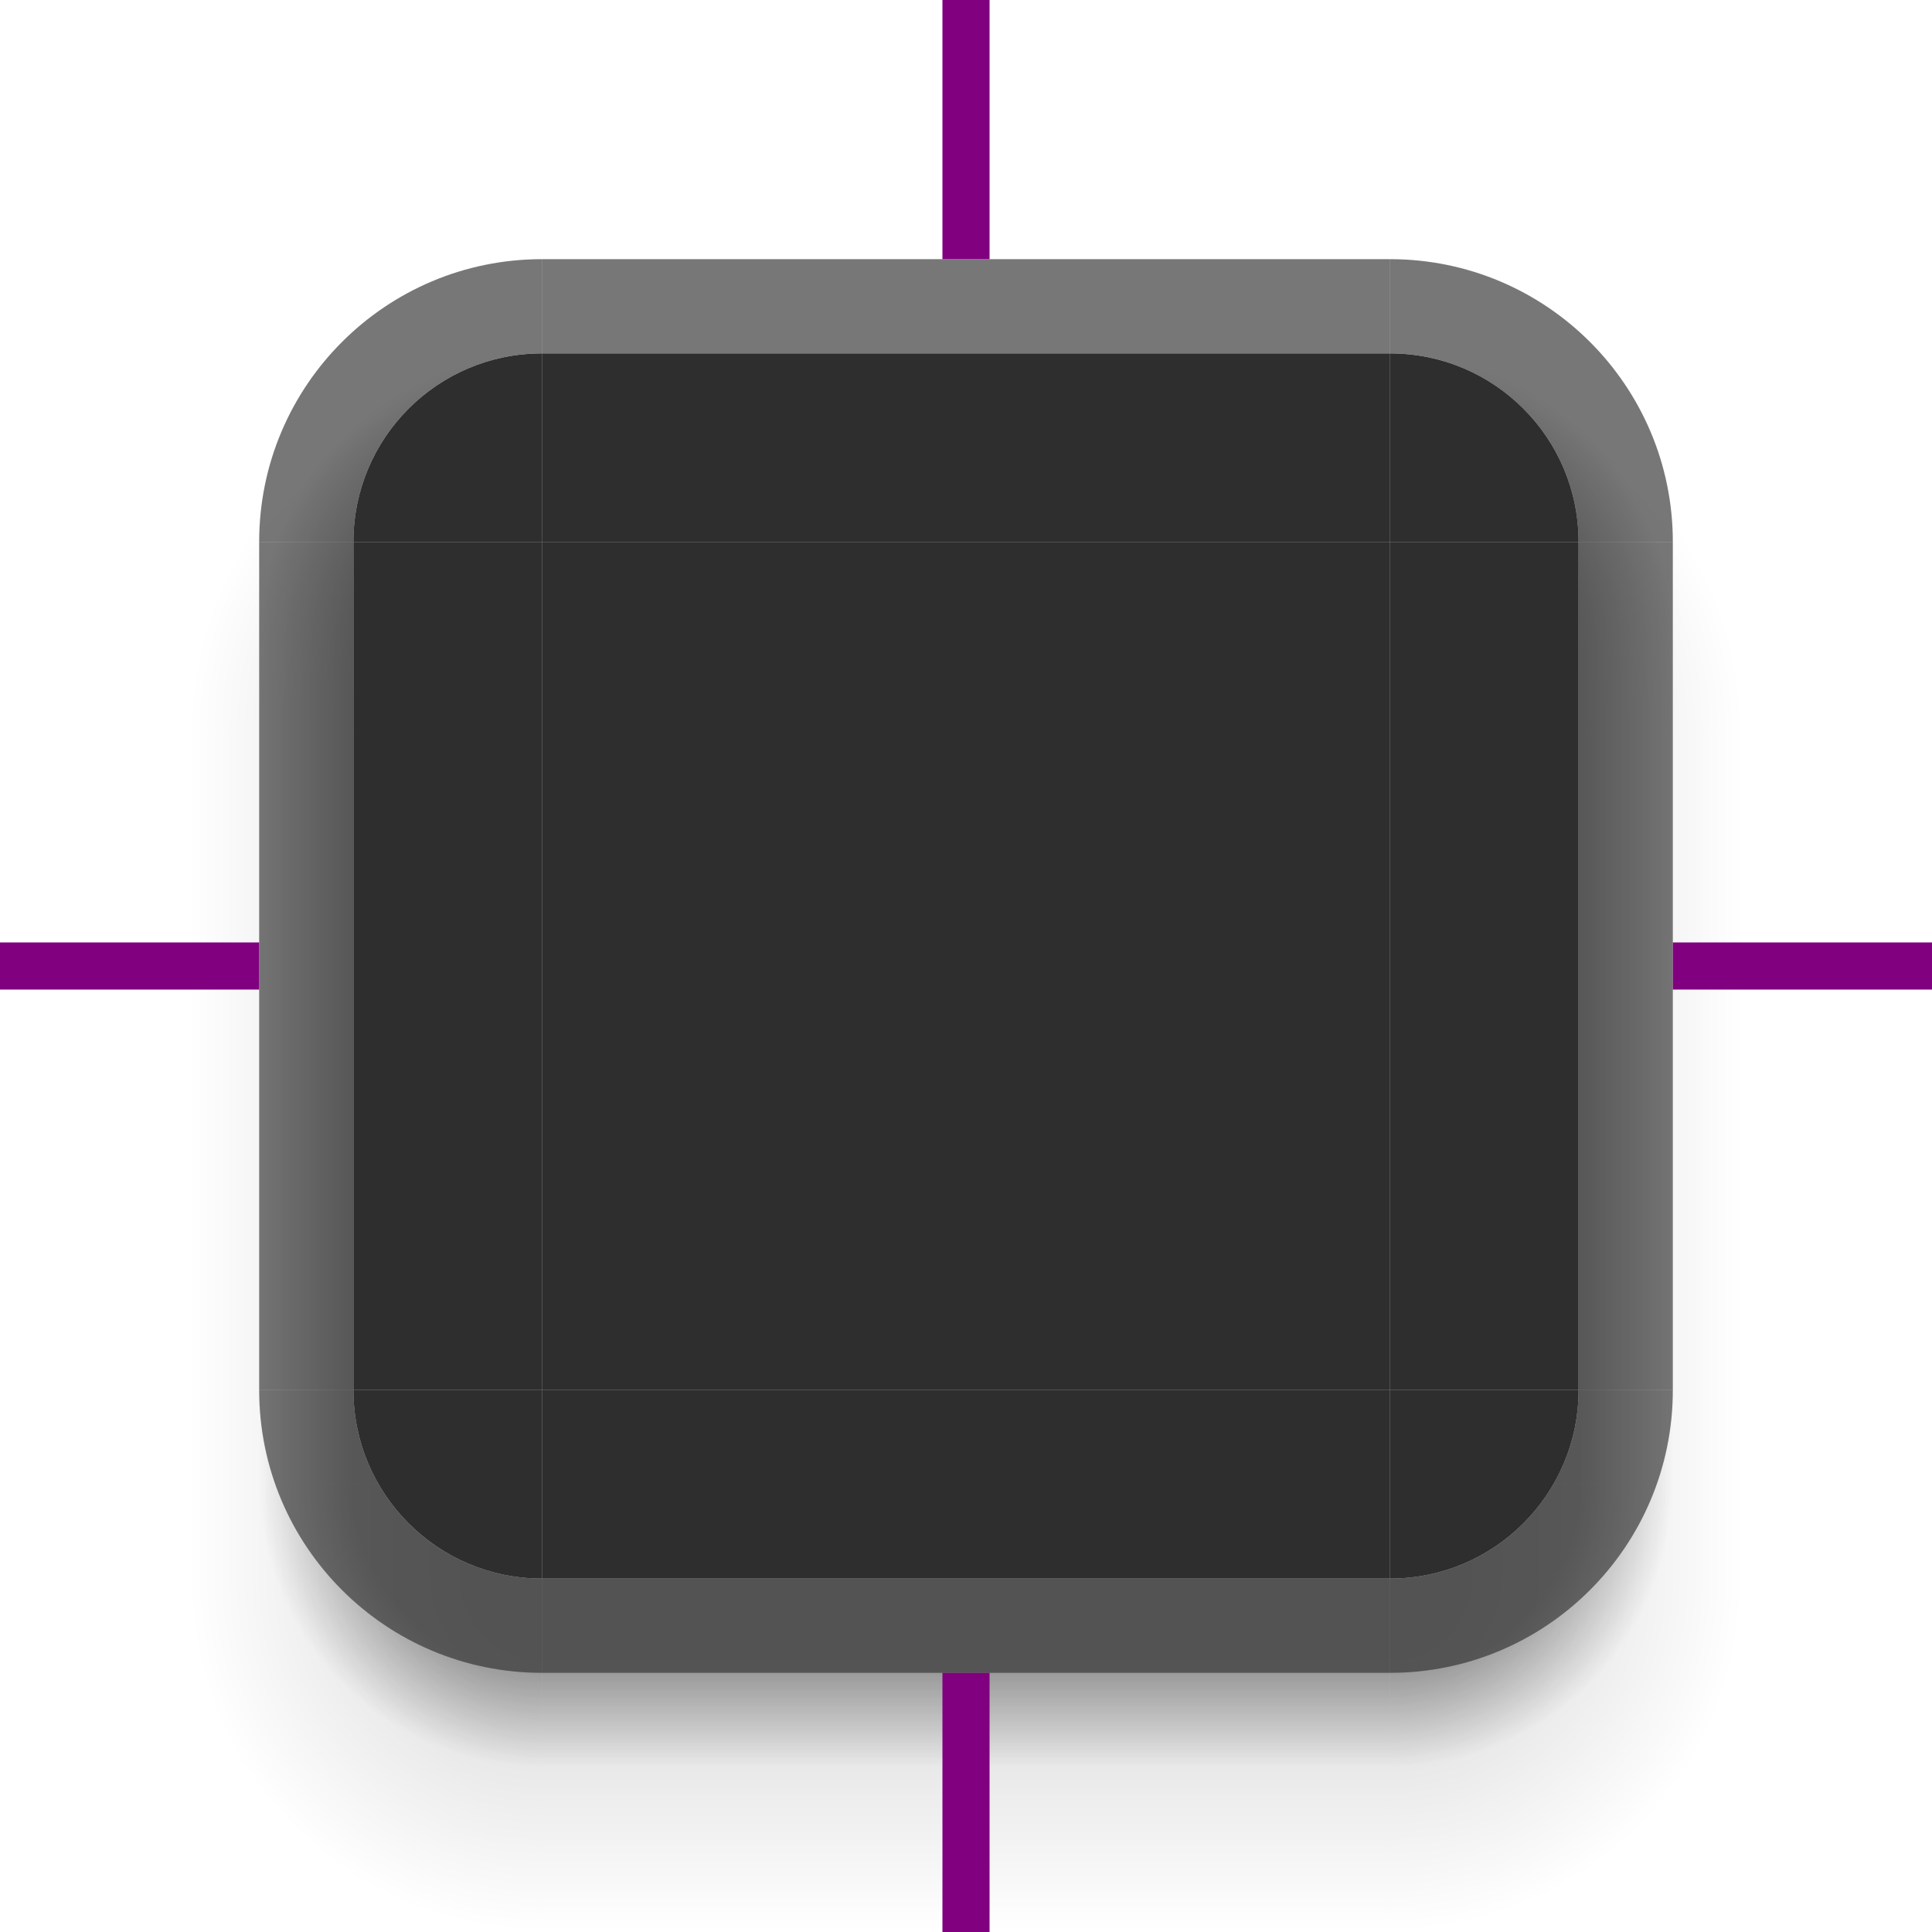
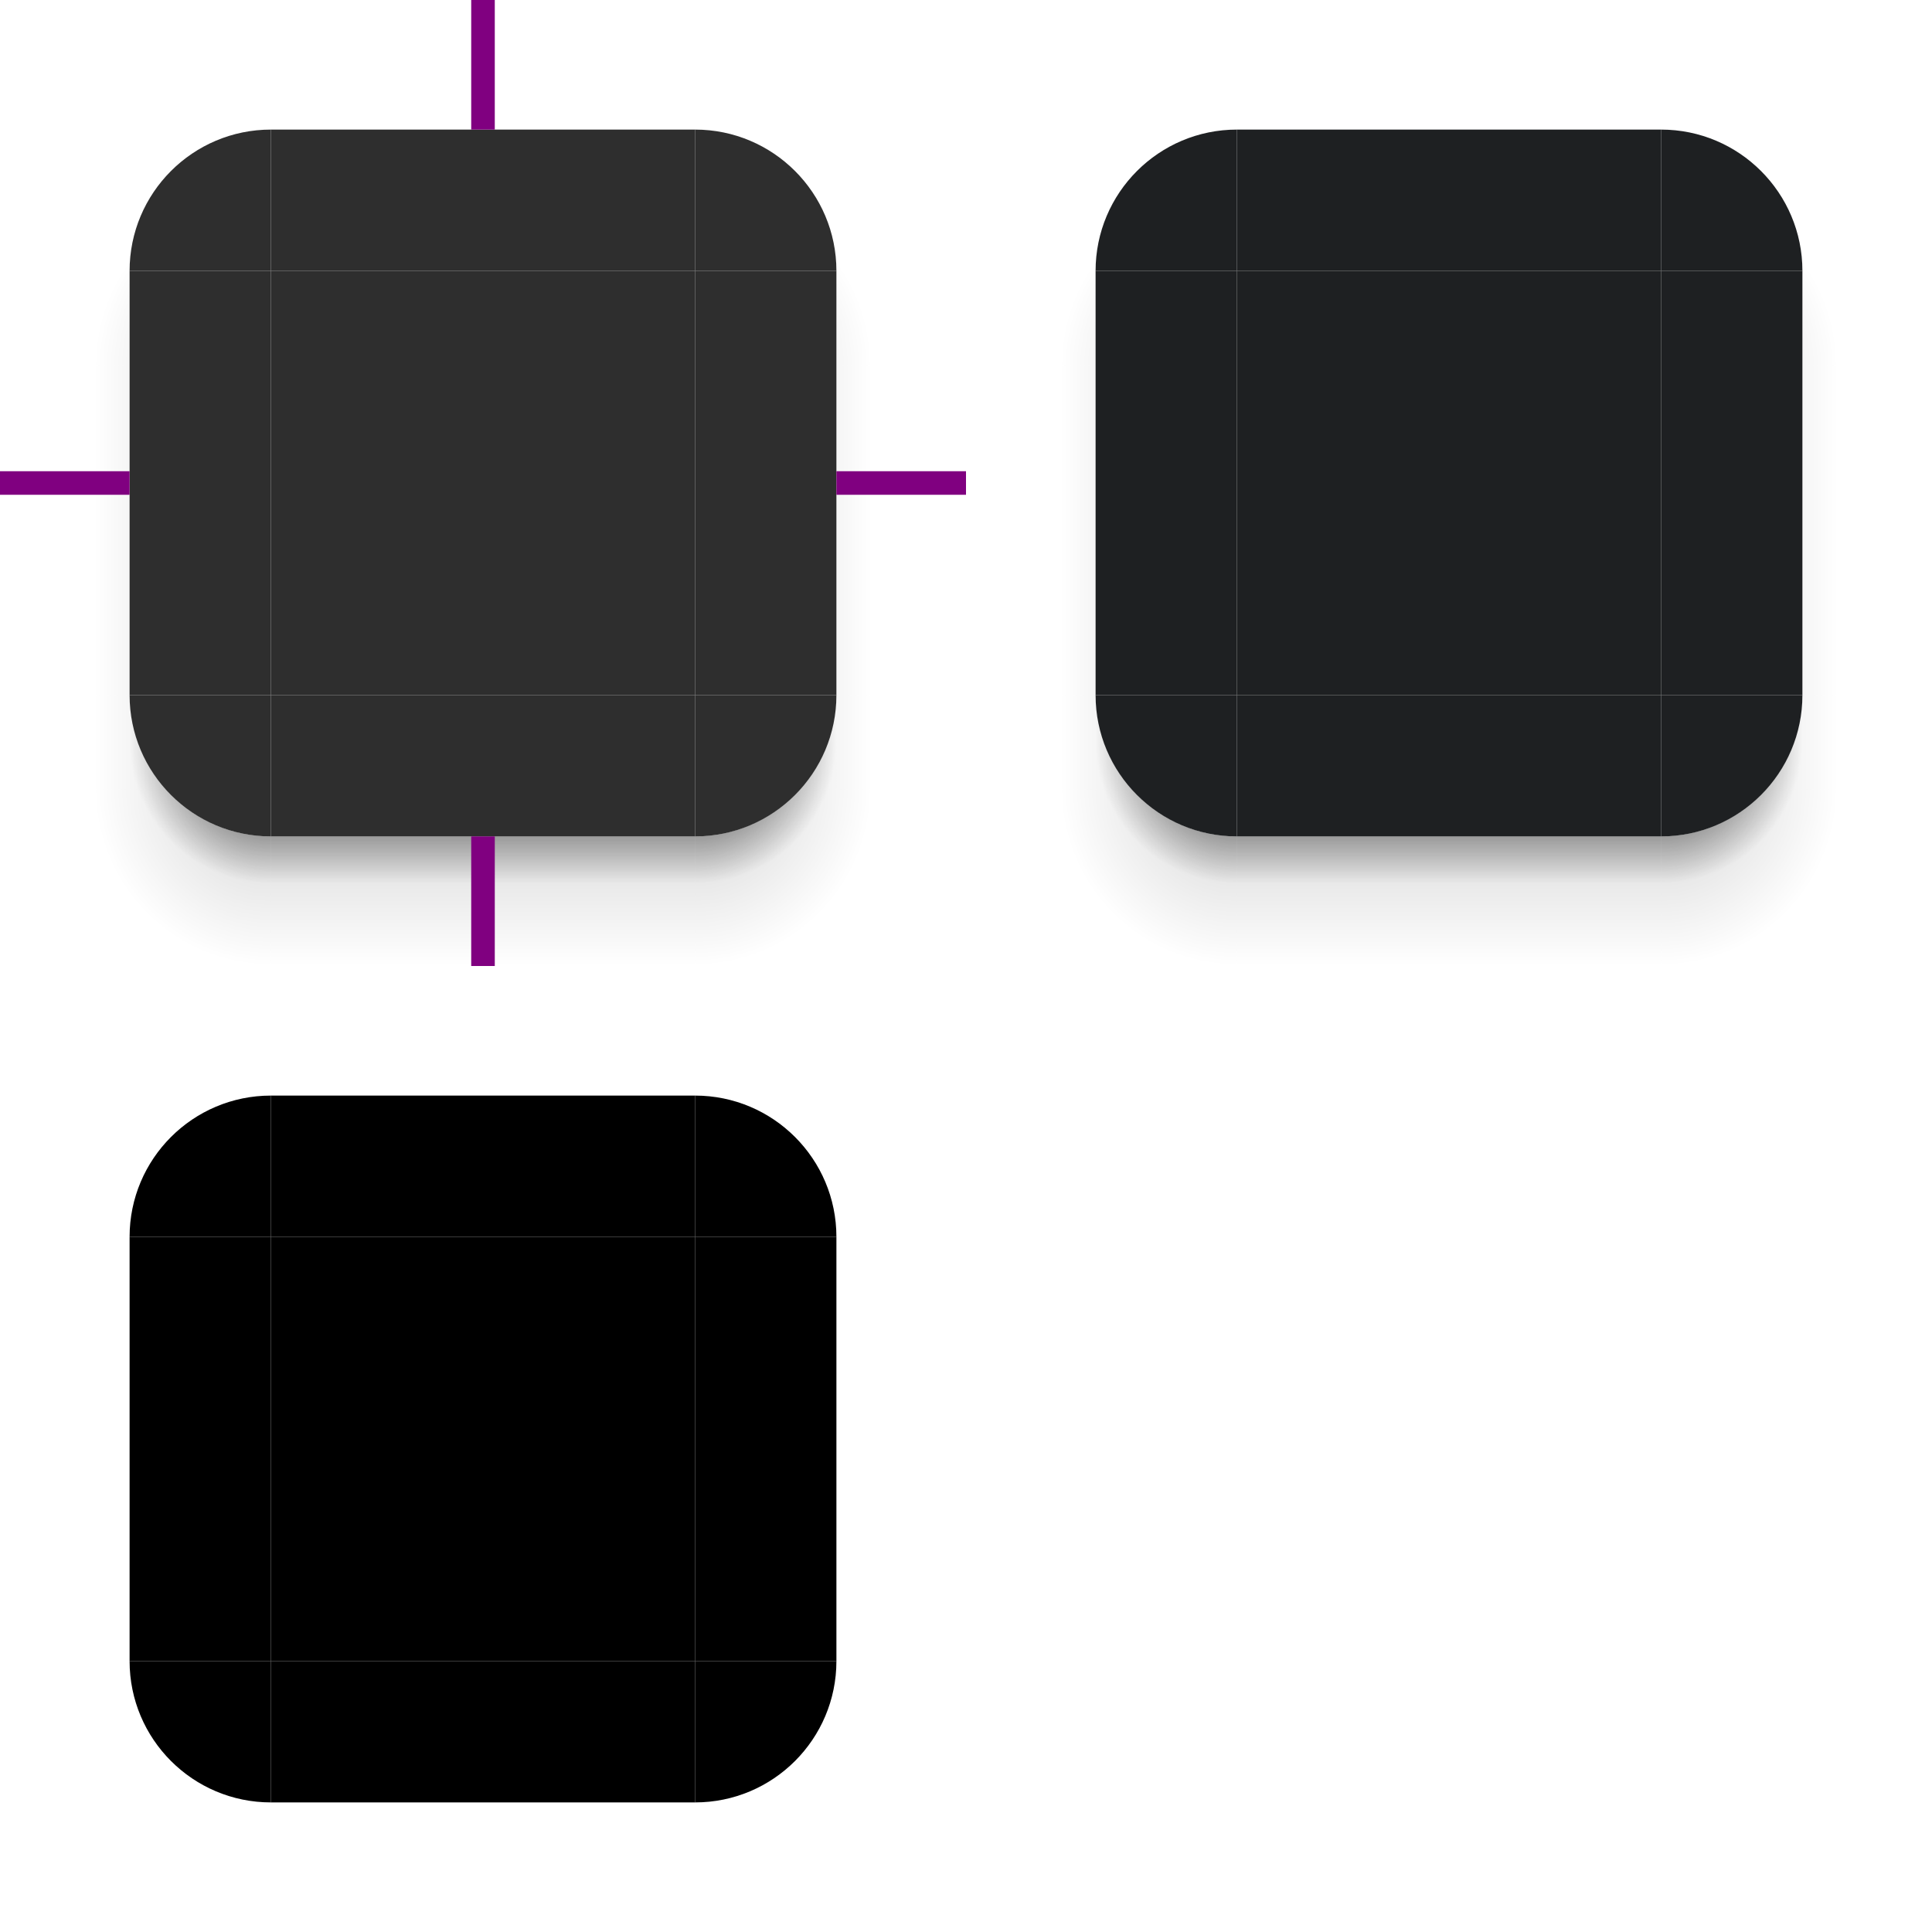
- <svg xmlns="http://www.w3.org/2000/svg" xmlns:xlink="http://www.w3.org/1999/xlink" width="82" height="82" viewBox="0 0 82 82" version="1.1">
+ <svg xmlns="http://www.w3.org/2000/svg" xmlns:xlink="http://www.w3.org/1999/xlink" width="164" height="164" viewBox="0 0 164 164" version="1.1">
  <defs>
    <style id="current-color-scheme" type="text/css">
      .ColorScheme-Background {
        color: #2e2e2e;
      }
+ 
+       .ColorScheme-ViewBackground {
+         color: #1e2022;
+       }
    </style>
-     <path id="bor-tl" d="m 23,11 a 12,12 0 0 0 -12,12 h 4 a 8,8 0 0 1 8,-8 z" />
-     <rect id="bor-t" width="36" height="4" x="23" y="11" />
-     <path id="bor-tr" d="m 59,11 a 12,12 0 0 1 12,12 h -4 a 8,8 0 0 0 -8,-8 z" />
-     <rect id="bor-l" width="4" height="36" x="11" y="23" />
-     <rect id="bor-r" width="4" height="36" x="67" y="23" />
-     <path id="bor-bl" d="m 23,71 a 12,12 0 0 1 -12,-12 h 4 a 8,8 0 0 0 8,8 z" />
-     <rect id="bor-b" width="36" height="4" x="23" y="67" />
-     <path id="bor-br" d="m 59,71 a 12,12 0 0 0 12,-12 h -4 a 8,8 0 0 1 -8,8 z" />
    <linearGradient id="bg">
      <stop stop-opacity="1" offset="0.667" />
      <stop stop-opacity="0" offset="1" />
    </linearGradient>
-     <radialGradient xlink:href="#bg" id="bg-tl" cx="23" cy="27" r="12" gradientUnits="userSpaceOnUse" />
-     <linearGradient xlink:href="#bg" id="bg-t" x1="41" y1="27" x2="41" y2="15" gradientUnits="userSpaceOnUse" />
-     <radialGradient xlink:href="#bg" id="bg-tr" cx="59" cy="27" r="12" gradientUnits="userSpaceOnUse" />
    <linearGradient xlink:href="#bg" id="bg-l" x1="23" y1="45" x2="11" y2="45" gradientUnits="userSpaceOnUse" />
    <linearGradient xlink:href="#bg" id="bg-r" x1="59" y1="45" x2="71" y2="45" gradientUnits="userSpaceOnUse" />
    <radialGradient xlink:href="#bg" id="bg-bl" cx="23" cy="63" r="12" gradientUnits="userSpaceOnUse" />
    <linearGradient xlink:href="#bg" id="bg-b" x1="41" y1="63" x2="41" y2="75" gradientUnits="userSpaceOnUse" />
    <radialGradient xlink:href="#bg" id="bg-br" cx="59" cy="63" r="12" gradientUnits="userSpaceOnUse" />
    <linearGradient id="ag">
      <stop stop-opacity="1" offset="0.2" />
      <stop stop-opacity="0" offset="1" />
    </linearGradient>
    <radialGradient xlink:href="#ag" id="ag-tl" cx="23" cy="31" r="15" gradientUnits="userSpaceOnUse" />
-     <linearGradient xlink:href="#ag" id="ag-t" x1="41" y1="31" x2="41" y2="16" gradientUnits="userSpaceOnUse" />
    <radialGradient xlink:href="#ag" id="ag-tr" cx="59" cy="31" r="15" gradientUnits="userSpaceOnUse" />
    <linearGradient xlink:href="#ag" id="ag-l" x1="23" y1="49" x2="8" y2="49" gradientUnits="userSpaceOnUse" />
    <linearGradient xlink:href="#ag" id="ag-r" x1="59" y1="49" x2="74" y2="49" gradientUnits="userSpaceOnUse" />
    <radialGradient xlink:href="#ag" id="ag-bl" cx="23" cy="67" r="15" gradientUnits="userSpaceOnUse" />
    <linearGradient xlink:href="#ag" id="ag-b" x1="41" y1="67" x2="41" y2="82" gradientUnits="userSpaceOnUse" />
    <radialGradient xlink:href="#ag" id="ag-br" cx="59" cy="67" r="15" gradientUnits="userSpaceOnUse" />
+     <path id="b-tl" d="M 23,11 A 12,12 0 0 0 11,23 h 12 z" />
+     <rect id="b-t" width="36" height="12" x="23" y="11" />
+     <path id="b-tr" d="M 59,11 A 12,12 0 0 1 71,23 H 59 Z" />
+     <rect id="b-l" width="12" height="36" x="11" y="23" />
+     <rect id="b-c" width="36" height="36" x="23" y="23" />
+     <rect id="b-r" width="12" height="36" x="59" y="23" />
+     <path id="b-bl" d="M 23,71 A 12,12 0 0 1 11,59 h 12 z" />
+     <rect id="b-b" width="36" height="12" x="23" y="59" />
+     <path id="b-br" d="M 59,71 A 12,12 0 0 0 71,59 H 59 Z" />
  </defs>
  <g id="decoration-topleft">
-     <rect id="gap-tl" width="23" height="23" fill="none" />
    <g id="sh-tl">
-       <path d="M 23,15 A 12,12 0 0 0 11.699,23 L 15,23 A 8,8 0 0 1 23,15 z" fill="url(#bg-tl)" opacity="0.3" />
-       <path d="M 17.764,16.965 A 15,15 0 0 0 10.334,23 L 15,23 A 8,8 0 0 1 17.764,16.965 z" fill="url(#ag-tl)" opacity="0.15" />
+       <rect width="23" height="23" x="0" y="0" fill="none" />
+       <path d="M 11.078 21.922 A 15 15 0 0 0 10.334 23 L 11 23 A 12 12 0 0 1 11.078 21.922 z" fill="url(#ag-tl)" opacity="0.15" />
    </g>
-     <g class="ColorScheme-Background" fill="currentColor">
-       <use xlink:href="#bor-tl" opacity="0.65" />
-       <path id="back-tl" d="M 23,15 a 8,8 0 0 0 -8,8 h 8 Z" />
-     </g>
+     <use xlink:href="#b-tl" class="ColorScheme-Background" fill="currentColor" />
  </g>
  <g id="decoration-top">
-     <rect id="gap-t" width="36" height="23" x="23" y="0" fill="none" />
-     <g class="ColorScheme-Background" fill="currentColor">
-       <use xlink:href="#bor-t" opacity="0.65" />
-       <rect id="back-t" width="36" height="8" x="23" y="15" />
-     </g>
+     <rect id="sh-t" width="36" height="23" x="23" y="0" fill="none" />
+     <use xlink:href="#b-t" class="ColorScheme-Background" fill="currentColor" />
  </g>
  <g id="decoration-topright">
-     <rect id="gap-tr" width="23" height="23" x="59" y="0" fill="none" />
    <g id="sh-tr">
-       <path d="M 59 15 A 8 8 0 0 1 67 23 L 70.311 23 A 12 12 0 0 0 59 15 z" fill="url(#bg-tr)" opacity="0.3" />
-       <path d="M 64.217 16.938 A 8 8 0 0 1 67 23 L 71.688 23 A 15 15 0 0 0 64.217 16.938 z" fill="url(#ag-tr)" opacity="0.15" />
+       <rect width="23" height="23" x="59" y="0" fill="none" />
+       <path d="M 70.949 21.938 A 12 12 0 0 1 71 23 L 71.688 23 A 15 15 0 0 0 70.949 21.938 z" fill="url(#ag-tr)" opacity="0.15" />
    </g>
-     <g class="ColorScheme-Background" fill="currentColor">
-       <use xlink:href="#bor-tr" opacity="0.65" />
-       <path id="back-tr" d="M 59,15 a 8,8 0 0 1 8,8 h -8 Z" />
-     </g>
+     <use xlink:href="#b-tr" class="ColorScheme-Background" fill="currentColor" />
  </g>
  <g id="decoration-left">
-     <rect id="gap-l" width="23" height="36" x="0" y="23" fill="none" />
    <g id="sh-l">
-       <path d="M 11.699 23 A 12 12 0 0 0 11 27 L 15 27 L 15 23 L 11.699 23 z" fill="url(#bg-tl)" opacity="0.3" />
-       <rect width="4" height="32" x="11" y="27" fill="url(#bg-l)" opacity="0.3" />
-       <path d="M 10.334 23 A 15 15 0 0 0 8 31 L 15 31 L 15 23 L 10.334 23 z " fill="url(#ag-tl)" opacity="0.15" />
-       <rect width="7" height="28" x="8" y="31" fill="url(#ag-l)" opacity="0.15" />
+       <rect width="23" height="36" x="0" y="23" fill="none" />
+       <path d="M 10.334 23 A 15 15 0 0 0 8 31 L 11 31 L 11 23 L 10.334 23 z" fill="url(#ag-tl)" opacity="0.15" />
+       <rect width="3" height="28" x="8" y="31" fill="url(#ag-l)" opacity="0.15" />
    </g>
-     <g class="ColorScheme-Background" fill="currentColor">
-       <use xlink:href="#bor-l" opacity="0.65" />
-       <rect id="back-l" width="8" height="36" x="15" y="23" />
+     <use xlink:href="#b-l" class="ColorScheme-Background" fill="currentColor" />
+   </g>
+   <use id="decoration-center" xlink:href="#b-c" class="ColorScheme-Background" fill="currentColor" />
+   <g id="decoration-right">
+     <g id="sh-r">
+       <rect width="23" height="36" x="59" y="23" fill="none" />
+       <path d="M 71 23 L 71 31 L 74 31 A 15 15 0 0 0 71.688 23 L 71 23 z" fill="url(#ag-tr)" opacity="0.15" />
+       <rect width="3" height="28" x="71" y="31" fill="url(#ag-r)" opacity="0.15" />
    </g>
-   </g>
-   <rect id="decoration-center" width="36" height="36" x="23" y="23" class="ColorScheme-Background" fill="currentColor" />
-   <g id="decoration-right">
-     <rect id="gap-r" width="23" height="36" x="59" y="23" fill="none" />
-     <g id="sh-r">
-       <path d="M 67 23 L 67 27 L 71 27 A 12 12 0 0 0 70.311 23 L 67 23 z" fill="url(#bg-tr)" opacity="0.3" />
-       <rect width="4" height="32" x="67" y="27" fill="url(#bg-r)" opacity="0.3" />
-       <path d="M 67 23 L 67 31 L 74 31 A 15 15 0 0 0 71.688 23 L 67 23 z" fill="url(#ag-tr)" opacity="0.15" />
-       <rect width="7" height="28" x="67" y="31" fill="url(#ag-r)" opacity="0.15" />
-     </g>
-     <g class="ColorScheme-Background" fill="currentColor">
-       <use xlink:href="#bor-r" opacity="0.65" />
-       <rect id="back-r" width="8" height="36" x="59" y="23" />
-     </g>
+     <use xlink:href="#b-r" class="ColorScheme-Background" fill="currentColor" />
  </g>
  <g id="decoration-bottomleft">
-     <rect id="gap-bl" width="23" height="23" y="59" fill="none" />
    <g id="sh-bl">
-       <path d="M 11 59 L 11 63 L 16.072 63 A 8 8 0 0 1 15 59 L 11 59 z " fill="url(#bg-l)" opacity="0.3" />
-       <path d="M 11 63 A 12 12 0 0 0 23 75 L 23 67 A 8 8 0 0 1 16.072 63 L 11 63 z" fill="url(#bg-bl)" opacity="0.3" />
-       <path d="M 8 59 L 8 67 L 23 67 A 8 8 0 0 1 15 59 L 8 59 z" fill="url(#ag-l)" opacity="0.15" />
-       <path d="M 8 67 A 15 15 0 0 0 23 82 L 23 67 L 8 67 z " fill="url(#ag-bl)" opacity="0.15" />
+       <rect width="23" height="23" x="0" y="59" fill="none" />
+       <path d="M 8 59 L 8 67 L 14.074 67 A 12 12 0 0 1 11 59 L 8 59 z" fill="url(#ag-l)" opacity="0.15" />
+       <path d="M 8 67 A 15 15 0 0 0 23 82 L 23 71 A 12 12 0 0 1 14.074 67 L 8 67 z" fill="url(#ag-bl)" opacity="0.15" />
+       <path d="M 11 59 L 11 63 L 11.717 63 A 12 12 0 0 1 11 59 z" fill="url(#bg-l)" opacity="0.3" />
+       <path d="M 11 63 A 12 12 0 0 0 23 75 L 23 71 A 12 12 0 0 1 11.717 63 L 11 63 z" fill="url(#bg-bl)" opacity="0.3" />
    </g>
-     <g class="ColorScheme-Background" fill="currentColor">
-       <use xlink:href="#bor-bl" opacity="0.65" />
-       <path id="back-bl" d="M 23,67 a 8,8 0 0 1 -8,-8 h 8 Z" />
-     </g>
+     <use xlink:href="#b-bl" class="ColorScheme-Background" fill="currentColor" />
  </g>
  <g id="decoration-bottom">
-     <rect id="gap-b" width="36" height="23" x="23" y="59" fill="none" />
    <g id="sh-b">
-       <rect width="36" height="8" x="23" y="67" fill="url(#bg-b)" opacity="0.3" />
-       <rect width="36" height="15" x="23" y="67" fill="url(#ag-b)" opacity="0.15" />
+       <rect width="36" height="23" x="23" y="59" fill="none" />
+       <rect width="36" height="11" x="23" y="71" fill="url(#ag-b)" opacity="0.15" />
+       <rect width="36" height="4" x="23" y="71" fill="url(#bg-b)" opacity="0.3" />
    </g>
-     <g class="ColorScheme-Background" fill="currentColor">
-       <use xlink:href="#bor-b" opacity="0.65" />
-       <rect id="back-b" width="36" height="8" x="23" y="59" />
-     </g>
+     <use xlink:href="#b-b" class="ColorScheme-Background" fill="currentColor" />
  </g>
  <g id="decoration-bottomright">
-     <rect id="gap-br" width="23" height="23" x="59" y="59" fill="none" />
    <g id="sh-br">
-       <path d="M 67 59 A 8 8 0 0 1 65.928 63 L 71 63 L 71 59 L 67 59 z" fill="url(#bg-r)" opacity="0.3" />
-       <path d="M 65.928 63 A 8 8 0 0 1 59 67 L 59 75 A 12 12 0 0 0 71 63 L 65.928 63 z" fill="url(#bg-br)" opacity="0.3" />
-       <path d="M 67 59 A 8 8 0 0 1 59 67 L 74 67 L 74 59 L 67 59 z " fill="url(#ag-r)" opacity="0.15" />
-       <path d="M 59 67 L 59 82 A 15 15 0 0 0 74 67 L 59 67 z " fill="url(#ag-br)" opacity="0.15" />
+       <rect width="23" height="23" x="59" y="59" fill="none" />
+       <path d="M 71 59 A 12 12 0 0 1 67.926 67 L 74 67 L 74 59 L 71 59 z" fill="url(#ag-r)" opacity="0.15" />
+       <path d="M 67.926 67 A 12 12 0 0 1 59 71 L 59 82 A 15 15 0 0 0 74 67 L 67.926 67 z" fill="url(#ag-br)" opacity="0.15" />
+       <path d="M 71 59 A 12 12 0 0 1 70.283 63 L 71 63 L 71 59 z" fill="url(#bg-r)" opacity="0.3" />
+       <path d="M 70.283 63 A 12 12 0 0 1 59 71 L 59 75 A 12 12 0 0 0 71 63 L 70.283 63 z" fill="url(#bg-br)" opacity="0.3" />
    </g>
-     <g class="ColorScheme-Background" fill="currentColor">
-       <use xlink:href="#bor-br" opacity="0.65" />
-       <path id="back-br" d="M 59,67 a 8,8 0 0 0 8,-8 h -8 Z" />
-     </g>
+     <use xlink:href="#b-br" class="ColorScheme-Background" fill="currentColor" />
  </g>
-   <g id="decoration-inactive-topleft" transform="translate(84)">
-     <use xlink:href="#gap-tl" />
+   <g id="decoration-inactive-topleft" transform="translate(82)">
    <use xlink:href="#sh-tl" />
-     <g class="ColorScheme-Background" fill="currentColor">
-       <use xlink:href="#bor-tl" opacity="0.85" />
-       <use xlink:href="#back-tl" />
-     </g>
+     <use xlink:href="#b-tl" class="ColorScheme-ViewBackground" fill="currentColor" />
  </g>
-   <g id="decoration-inactive-top" transform="translate(84)">
-     <use xlink:href="#gap-t" />
-     <g class="ColorScheme-Background" fill="currentColor">
-       <use xlink:href="#bor-t" opacity="0.85" />
-       <use xlink:href="#back-t" />
-     </g>
+   <g id="decoration-inactive-top" transform="translate(82)">
+     <use xlink:href="#sh-t" />
+     <use xlink:href="#b-t" class="ColorScheme-ViewBackground" fill="currentColor" />
  </g>
-   <g id="decoration-inactive-topright" transform="translate(84)">
-     <use xlink:href="#gap-tr" />
+   <g id="decoration-inactive-topright" transform="translate(82)">
    <use xlink:href="#sh-tr" />
-     <g class="ColorScheme-Background" fill="currentColor">
-       <use xlink:href="#bor-tr" opacity="0.85" />
-       <use xlink:href="#back-tr" />
-     </g>
+     <use xlink:href="#b-tr" class="ColorScheme-ViewBackground" fill="currentColor" />
  </g>
-   <g id="decoration-inactive-left" transform="translate(84)">
-     <use xlink:href="#gap-l" />
+   <g id="decoration-inactive-left" transform="translate(82)">
    <use xlink:href="#sh-l" />
-     <g class="ColorScheme-Background" fill="currentColor">
-       <use xlink:href="#bor-l" opacity="0.85" />
-       <use xlink:href="#back-l" />
-     </g>
+     <use xlink:href="#b-l" class="ColorScheme-ViewBackground" fill="currentColor" />
  </g>
-   <use id="decoration-inactive-center" xlink:href="#decoration-center" x="84" />
-   <g id="decoration-inactive-right" transform="translate(84)">
-     <use xlink:href="#gap-r" />
+   <use id="decoration-inactive-center" xlink:href="#b-c" x="82" class="ColorScheme-ViewBackground" fill="currentColor" />
+   <g id="decoration-inactive-right" transform="translate(82)">
    <use xlink:href="#sh-r" />
-     <g class="ColorScheme-Background" fill="currentColor">
-       <use xlink:href="#bor-r" opacity="0.85" />
-       <use xlink:href="#back-r" />
-     </g>
+     <use xlink:href="#b-r" class="ColorScheme-ViewBackground" fill="currentColor" />
  </g>
-   <g id="decoration-inactive-bottomleft" transform="translate(84)">
-     <use xlink:href="#gap-bl" />
+   <g id="decoration-inactive-bottomleft" transform="translate(82)">
    <use xlink:href="#sh-bl" />
-     <g class="ColorScheme-Background" fill="currentColor">
-       <use xlink:href="#bor-bl" opacity="0.85" />
-       <use xlink:href="#back-bl" />
-     </g>
+     <use xlink:href="#b-bl" class="ColorScheme-ViewBackground" fill="currentColor" />
  </g>
-   <g id="decoration-inactive-bottom" transform="translate(84)">
-     <use xlink:href="#gap-b" />
+   <g id="decoration-inactive-bottom" transform="translate(82)">
    <use xlink:href="#sh-b" />
-     <g class="ColorScheme-Background" fill="currentColor">
-       <use xlink:href="#bor-b" opacity="0.85" />
-       <use xlink:href="#back-b" />
-     </g>
+     <use xlink:href="#b-b" class="ColorScheme-ViewBackground" fill="currentColor" />
  </g>
-   <g id="decoration-inactive-bottomright" transform="translate(84)">
-     <use xlink:href="#gap-br" />
+   <g id="decoration-inactive-bottomright" transform="translate(82)">
    <use xlink:href="#sh-br" />
-     <g class="ColorScheme-Background" fill="currentColor">
-       <use xlink:href="#bor-br" opacity="0.85" />
-       <use xlink:href="#back-br" fill="currentColor" />
-     </g>
+     <use xlink:href="#b-br" class="ColorScheme-ViewBackground" fill="currentColor" />
  </g>
-   <g transform="translate(0,84)">
-     <path id="mask-topleft" d="M 23,11 A 12,12 0 0 0 11,23 h 12 z" />
-     <rect id="mask-top" width="36" height="12" x="23" y="11" />
-     <path id="mask-topright" d="M 59,11 A 12,12 0 0 1 71,23 H 59 Z" />
-     <rect id="mask-left" width="12" height="36" x="11" y="23" />
-     <rect id="mask-center" width="36" height="36" x="23" y="23" />
-     <rect id="mask-right" width="12" height="36" x="59" y="23" />
-     <path id="mask-bottomleft" d="M 23,71 A 12,12 0 0 1 11,59 h 12 z" />
-     <rect id="mask-bottom" width="36" height="12" x="23" y="59" />
-     <path id="mask-bottomright" d="M 59,71 A 12,12 0 0 0 71,59 H 59 Z" />
-   </g>
+   <use id="mask-topleft" xlink:href="#b-tl" transform="translate(0,82)" />
+   <use id="mask-top" xlink:href="#b-t" transform="translate(0,82)" />
+   <use id="mask-topright" xlink:href="#b-tr" transform="translate(0,82)" />
+   <use id="mask-left" xlink:href="#b-l" transform="translate(0,82)" />
+   <use id="mask-center" xlink:href="#b-c" transform="translate(0,82)" />
+   <use id="mask-right" xlink:href="#b-r" transform="translate(0,82)" />
+   <use id="mask-bottomleft" xlink:href="#b-bl" transform="translate(0,82)" />
+   <use id="mask-bottom" xlink:href="#b-b" transform="translate(0,82)" />
+   <use id="mask-bottomright" xlink:href="#b-br" transform="translate(0,82)" />
  <rect id="shadow-hint-top-margin" width="2" height="11" x="40" y="0" fill="#800080" />
  <rect id="shadow-hint-left-margin" width="11" height="2" x="0" y="40" fill="#800080" />
  <rect id="shadow-hint-right-margin" width="11" height="2" x="71" y="40" fill="#800080" />
  <rect id="shadow-hint-bottom-margin" width="2" height="11" x="40" y="71" fill="#800080" />
</svg>
